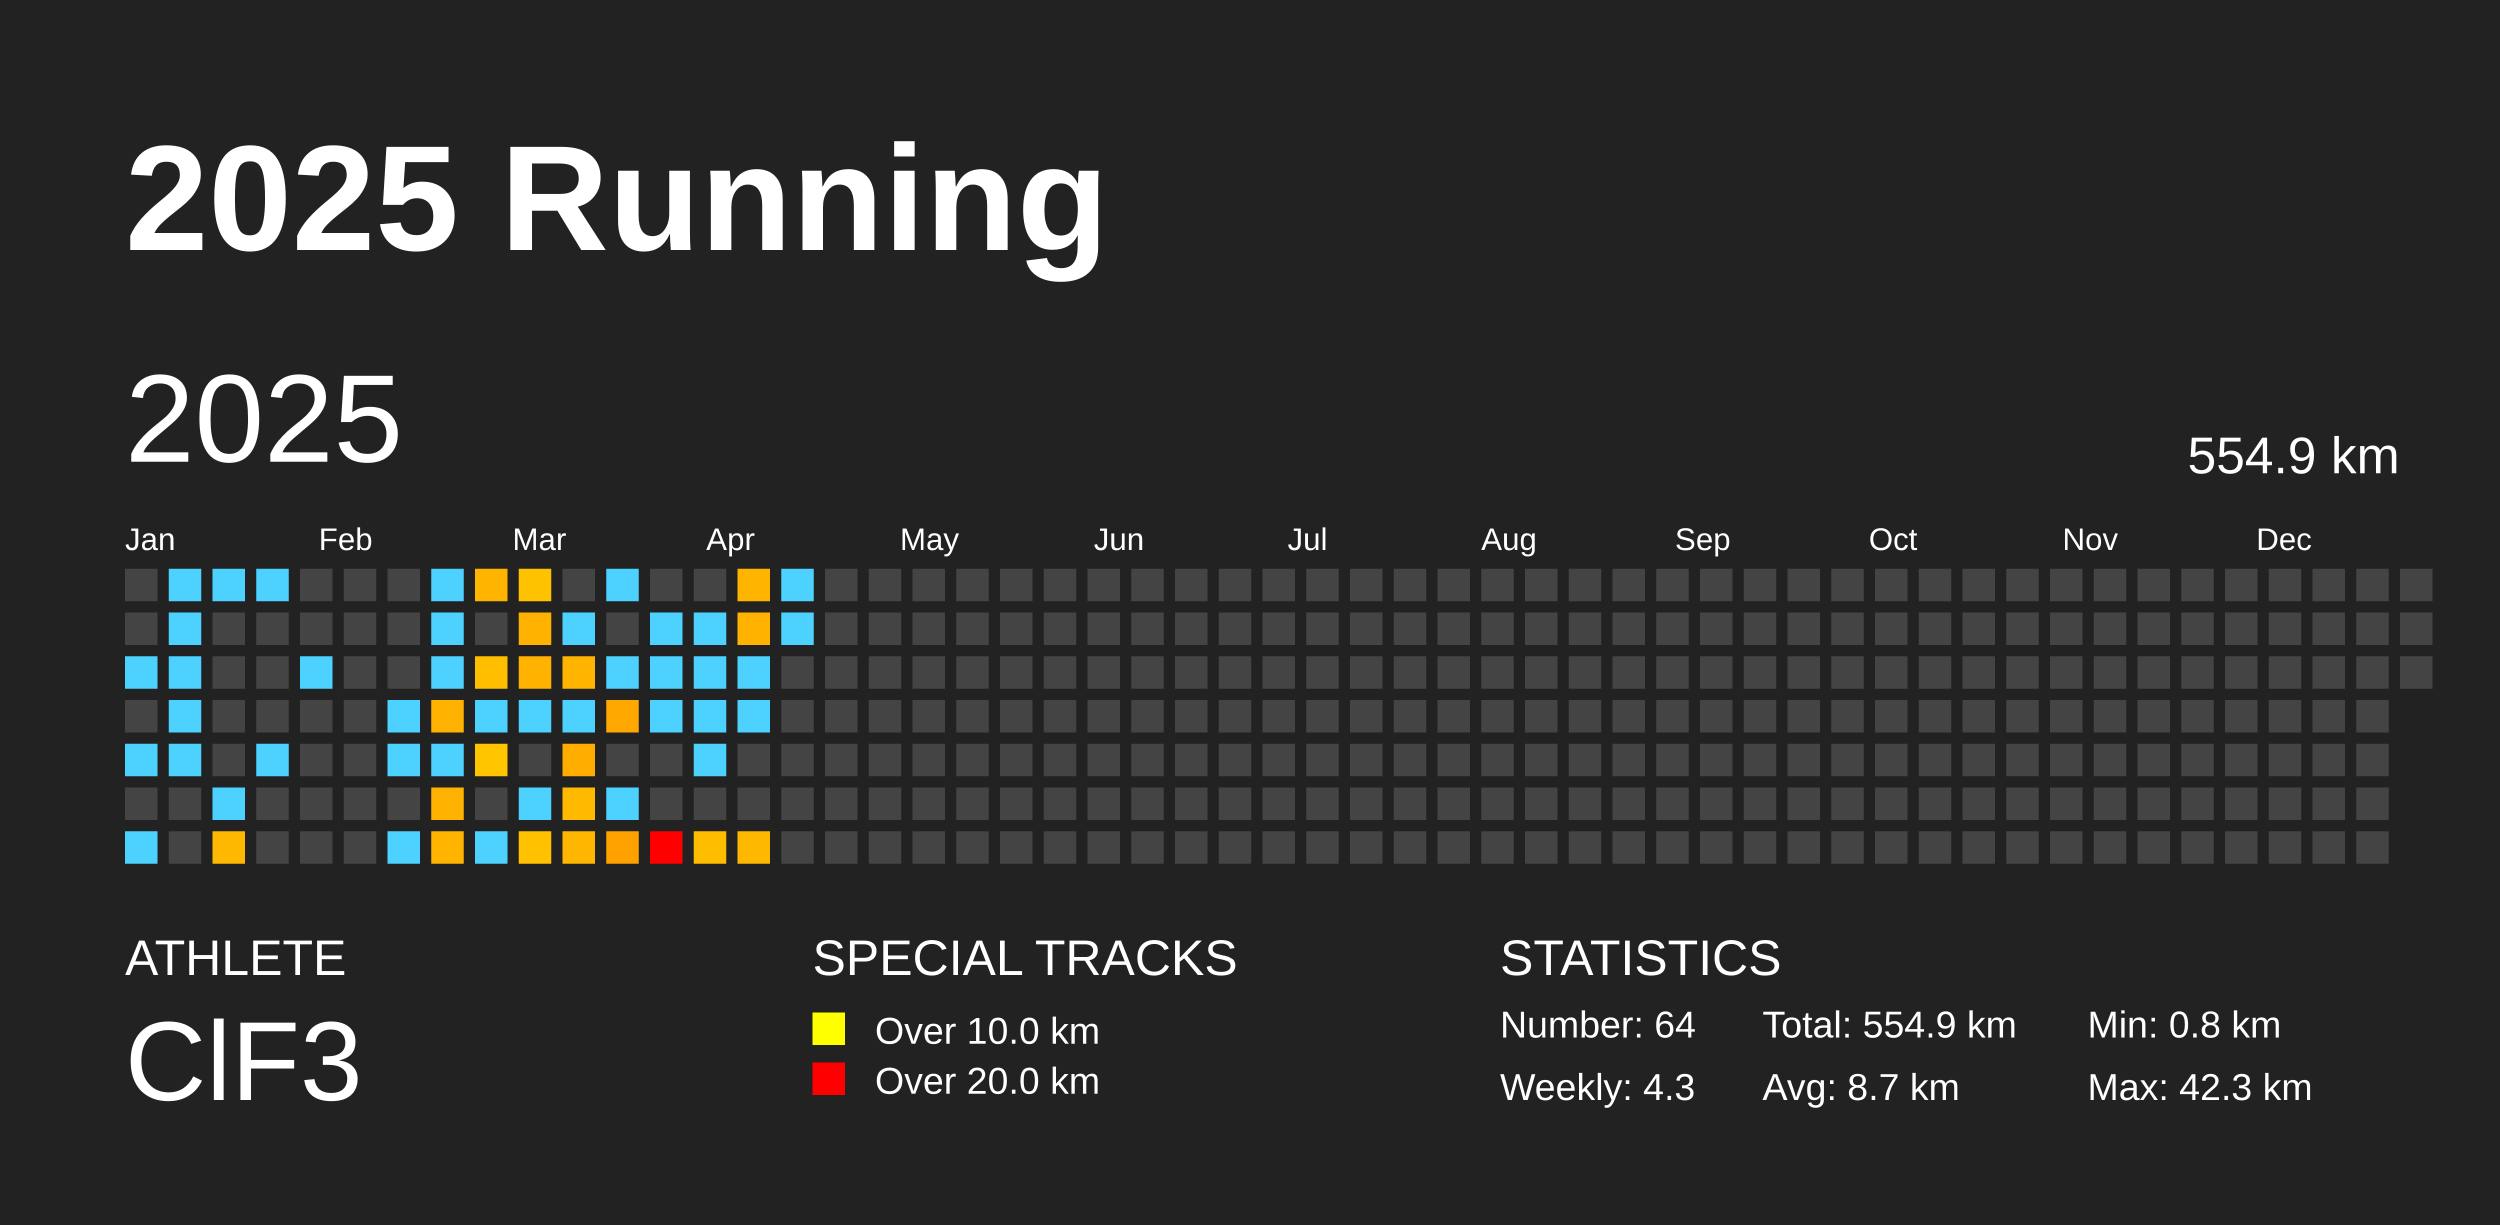
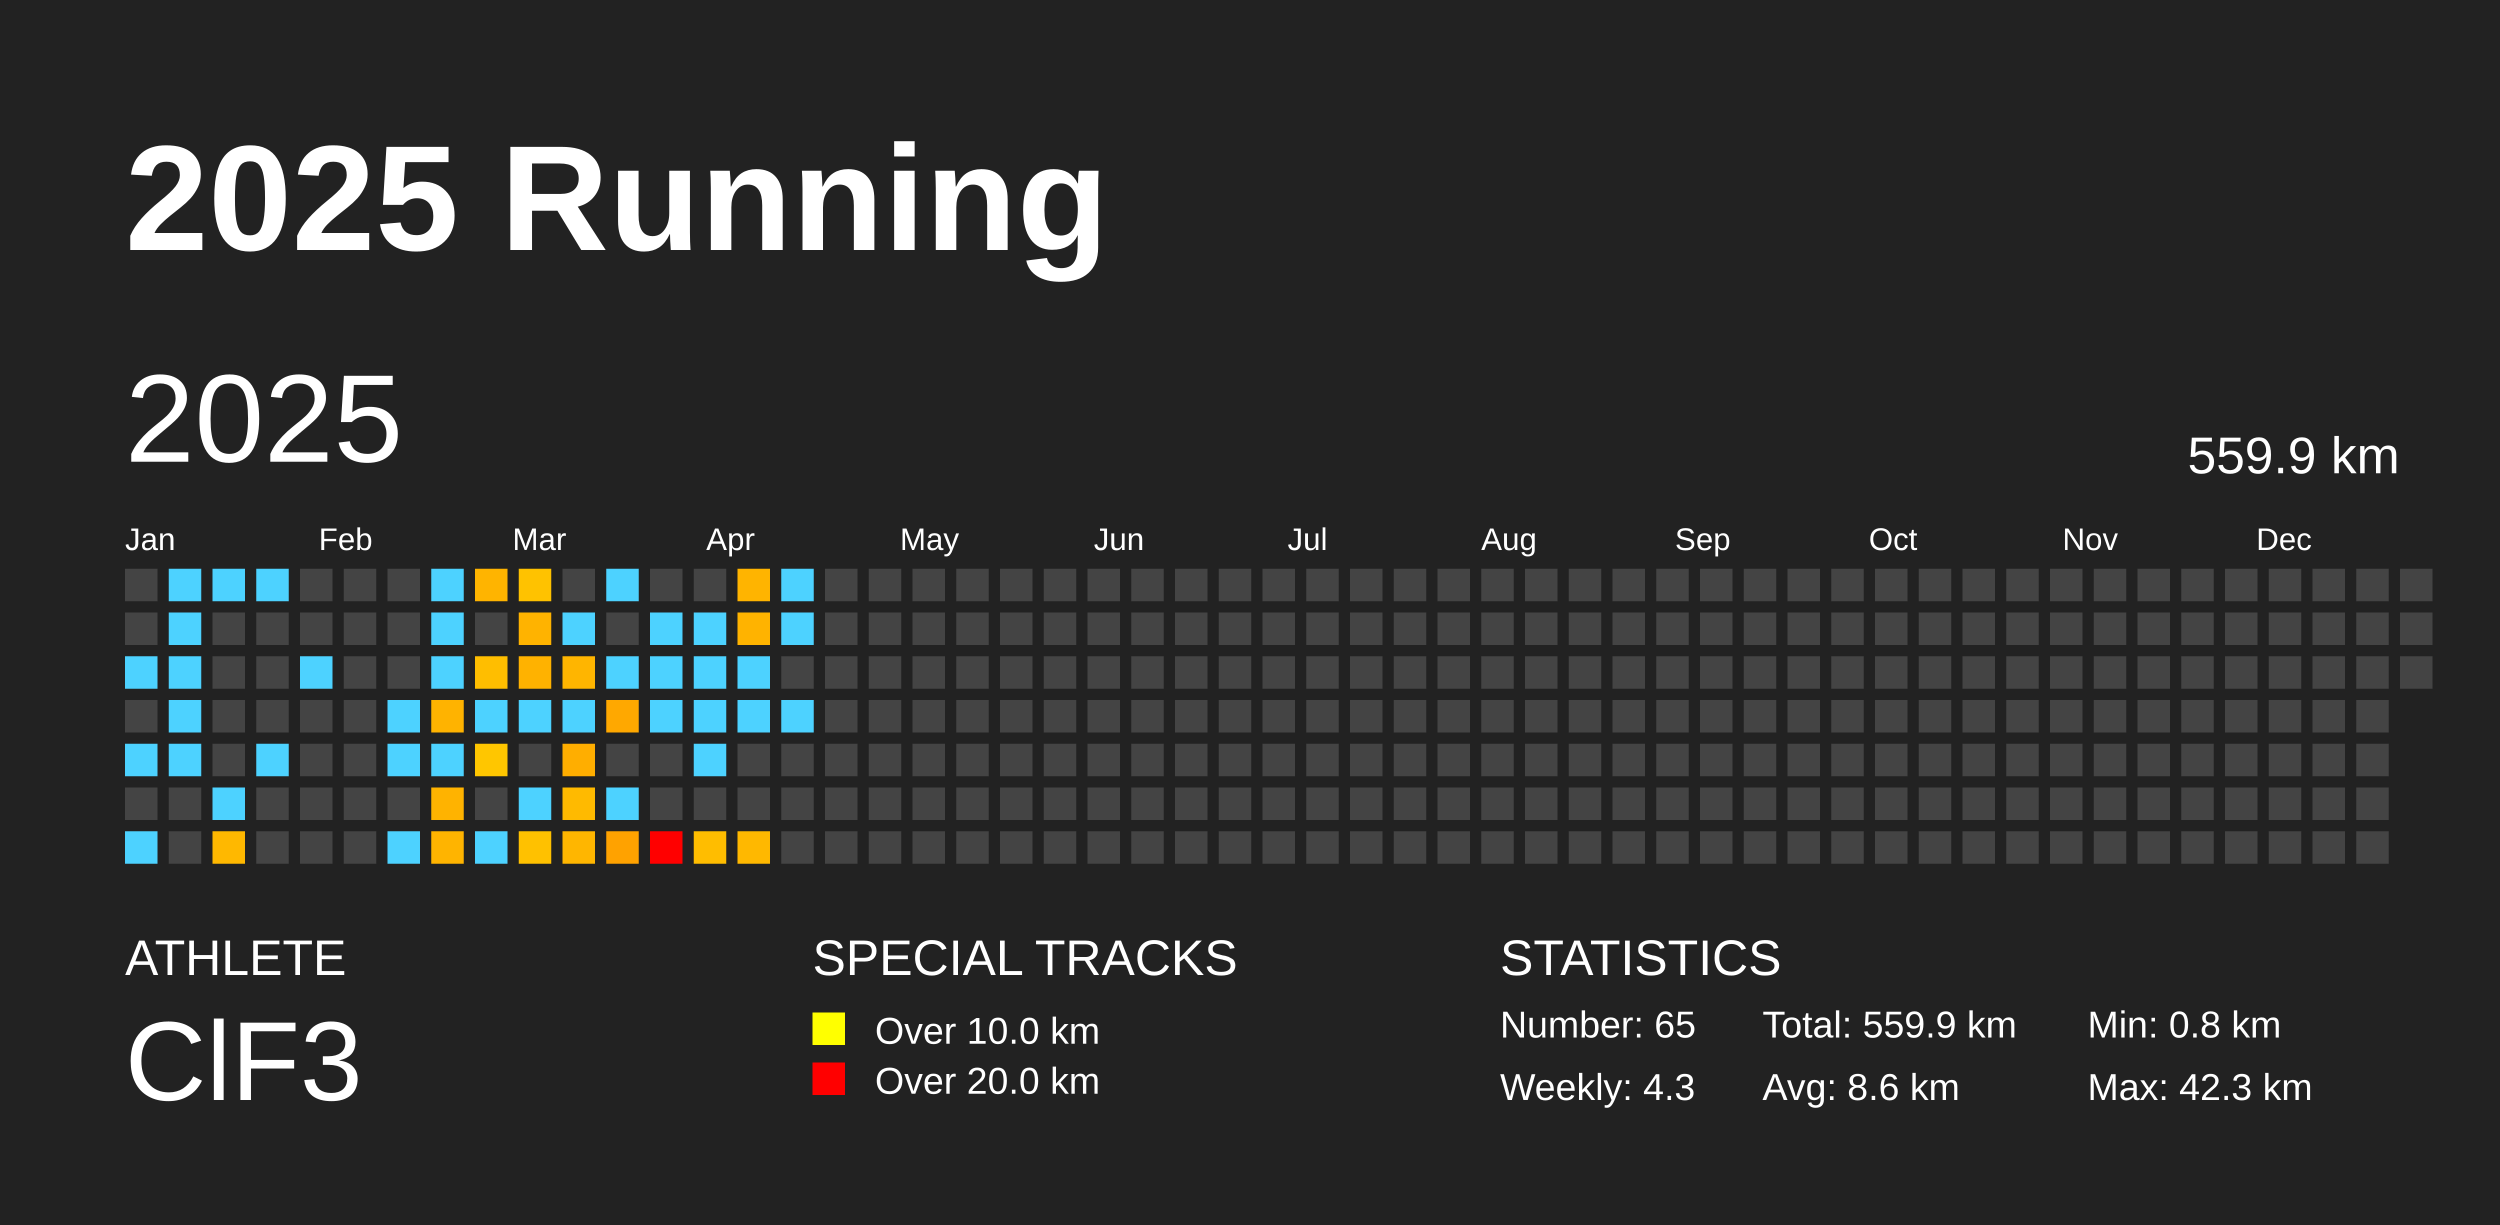
<svg xmlns="http://www.w3.org/2000/svg" baseProfile="full" height="98mm" version="1.1" viewBox="0,0,200,98" width="200mm">
  <defs />
  <rect fill="#222222" height="98" width="200" x="0" y="0" />
  <text fill="#FFFFFF" style="font-size:12px; font-family:Arial; font-weight:bold;" x="10" y="20">2025 Running</text>
  <text fill="#FFFFFF" style="font-size:4px; font-family:Arial" x="10" y="78">ATHLETE</text>
  <text fill="#FFFFFF" style="font-size:9px; font-family:Arial" x="10" y="88">ClF3</text>
  <text fill="#FFFFFF" style="font-size:4px; font-family:Arial" x="65" y="78">SPECIAL TRACKS</text>
  <rect fill="yellow" height="2.6" width="2.6" x="65" y="81" />
  <text fill="#FFFFFF" style="font-size:3px; font-family:Arial" x="70" y="83.5">Over 10.0 km</text>
  <rect fill="red" height="2.6" width="2.6" x="65" y="85" />
  <text fill="#FFFFFF" style="font-size:3px; font-family:Arial" x="70" y="87.5">Over 20.0 km</text>
  <text fill="#FFFFFF" style="font-size:4px; font-family:Arial" x="120" y="78">STATISTICS</text>
-   <text fill="#FFFFFF" style="font-size:3px; font-family:Arial" x="120" y="83">Number: 64</text>
+   <text fill="#FFFFFF" style="font-size:3px; font-family:Arial" x="120" y="83">Number: 65</text>
  <text fill="#FFFFFF" style="font-size:3px; font-family:Arial" x="120" y="88">Weekly: 4.3</text>
-   <text fill="#FFFFFF" style="font-size:3px; font-family:Arial" x="141" y="83">Total: 554.9 km</text>
-   <text fill="#FFFFFF" style="font-size:3px; font-family:Arial" x="141" y="88">Avg: 8.7 km</text>
+   <text fill="#FFFFFF" style="font-size:3px; font-family:Arial" x="141" y="83">Total: 559.9 km</text>
+   <text fill="#FFFFFF" style="font-size:3px; font-family:Arial" x="141" y="88">Avg: 8.6 km</text>
  <text fill="#FFFFFF" style="font-size:3px; font-family:Arial" x="167" y="83">Min: 0.8 km</text>
  <text fill="#FFFFFF" style="font-size:3px; font-family:Arial" x="167" y="88">Max: 42.3 km</text>
  <text dominant-baseline="hanging" fill="#FFFFFF" style="font-size:10.0px; font-family:Arial;" x="10" y="30">2025</text>
-   <text dominant-baseline="hanging" fill="#FFFFFF" style="font-size:4.125px; font-family:Arial;" x="175" y="35">554.9 km</text>
+   <text dominant-baseline="hanging" fill="#FFFFFF" style="font-size:4.125px; font-family:Arial;" x="175" y="35">559.9 km</text>
  <text fill="#FFFFFF" style="font-size:2.5px; font-family:Arial" x="10.0" y="44">Jan</text>
  <text fill="#FFFFFF" style="font-size:2.5px; font-family:Arial" x="25.5" y="44">Feb</text>
  <text fill="#FFFFFF" style="font-size:2.5px; font-family:Arial" x="41.0" y="44">Mar</text>
  <text fill="#FFFFFF" style="font-size:2.5px; font-family:Arial" x="56.5" y="44">Apr</text>
  <text fill="#FFFFFF" style="font-size:2.5px; font-family:Arial" x="72.0" y="44">May</text>
  <text fill="#FFFFFF" style="font-size:2.5px; font-family:Arial" x="87.5" y="44">Jun</text>
  <text fill="#FFFFFF" style="font-size:2.5px; font-family:Arial" x="103.0" y="44">Jul</text>
  <text fill="#FFFFFF" style="font-size:2.5px; font-family:Arial" x="118.5" y="44">Aug</text>
  <text fill="#FFFFFF" style="font-size:2.5px; font-family:Arial" x="134.0" y="44">Sep</text>
  <text fill="#FFFFFF" style="font-size:2.5px; font-family:Arial" x="149.5" y="44">Oct</text>
  <text fill="#FFFFFF" style="font-size:2.5px; font-family:Arial" x="165.0" y="44">Nov</text>
  <text fill="#FFFFFF" style="font-size:2.5px; font-family:Arial" x="180.5" y="44">Dec</text>
  <rect fill="#444444" height="2.6" width="2.6" x="10.0" y="45.5" />
  <rect fill="#444444" height="2.6" width="2.6" x="10.0" y="49.0" />
  <rect fill="#4dd2ff" height="2.6" width="2.6" x="10.0" y="52.5" />
  <rect fill="#444444" height="2.6" width="2.6" x="10.0" y="56.0" />
  <rect fill="#4dd2ff" height="2.6" width="2.6" x="10.0" y="59.5" />
  <rect fill="#444444" height="2.6" width="2.6" x="10.0" y="63.0" />
  <rect fill="#4dd2ff" height="2.6" width="2.6" x="10.0" y="66.5" />
  <rect fill="#4dd2ff" height="2.6" width="2.6" x="13.5" y="45.5" />
  <rect fill="#4dd2ff" height="2.6" width="2.6" x="13.5" y="49.0" />
  <rect fill="#4dd2ff" height="2.6" width="2.6" x="13.5" y="52.5" />
  <rect fill="#4dd2ff" height="2.6" width="2.6" x="13.5" y="56.0" />
  <rect fill="#4dd2ff" height="2.6" width="2.6" x="13.5" y="59.5" />
  <rect fill="#444444" height="2.6" width="2.6" x="13.5" y="63.0" />
  <rect fill="#444444" height="2.6" width="2.6" x="13.5" y="66.5" />
  <rect fill="#4dd2ff" height="2.6" width="2.6" x="17.0" y="45.5" />
  <rect fill="#444444" height="2.6" width="2.6" x="17.0" y="49.0" />
  <rect fill="#444444" height="2.6" width="2.6" x="17.0" y="52.5" />
  <rect fill="#444444" height="2.6" width="2.6" x="17.0" y="56.0" />
  <rect fill="#444444" height="2.6" width="2.6" x="17.0" y="59.5" />
  <rect fill="#4dd2ff" height="2.6" width="2.6" x="17.0" y="63.0" />
  <rect fill="#ffb800" height="2.6" width="2.6" x="17.0" y="66.5" />
  <rect fill="#4dd2ff" height="2.6" width="2.6" x="20.5" y="45.5" />
  <rect fill="#444444" height="2.6" width="2.6" x="20.5" y="49.0" />
  <rect fill="#444444" height="2.6" width="2.6" x="20.5" y="52.5" />
  <rect fill="#444444" height="2.6" width="2.6" x="20.5" y="56.0" />
  <rect fill="#4dd2ff" height="2.6" width="2.6" x="20.5" y="59.5" />
  <rect fill="#444444" height="2.6" width="2.6" x="20.5" y="63.0" />
  <rect fill="#444444" height="2.6" width="2.6" x="20.5" y="66.5" />
  <rect fill="#444444" height="2.6" width="2.6" x="24.0" y="45.5" />
  <rect fill="#444444" height="2.6" width="2.6" x="24.0" y="49.0" />
  <rect fill="#4dd2ff" height="2.6" width="2.6" x="24.0" y="52.5" />
  <rect fill="#444444" height="2.6" width="2.6" x="24.0" y="56.0" />
  <rect fill="#444444" height="2.6" width="2.6" x="24.0" y="59.5" />
  <rect fill="#444444" height="2.6" width="2.6" x="24.0" y="63.0" />
  <rect fill="#444444" height="2.6" width="2.6" x="24.0" y="66.5" />
  <rect fill="#444444" height="2.6" width="2.6" x="27.5" y="45.5" />
  <rect fill="#444444" height="2.6" width="2.6" x="27.5" y="49.0" />
  <rect fill="#444444" height="2.6" width="2.6" x="27.5" y="52.5" />
  <rect fill="#444444" height="2.6" width="2.6" x="27.5" y="56.0" />
  <rect fill="#444444" height="2.6" width="2.6" x="27.5" y="59.5" />
  <rect fill="#444444" height="2.6" width="2.6" x="27.5" y="63.0" />
  <rect fill="#444444" height="2.6" width="2.6" x="27.5" y="66.5" />
  <rect fill="#444444" height="2.6" width="2.6" x="31.0" y="45.5" />
  <rect fill="#444444" height="2.6" width="2.6" x="31.0" y="49.0" />
  <rect fill="#444444" height="2.6" width="2.6" x="31.0" y="52.5" />
  <rect fill="#4dd2ff" height="2.6" width="2.6" x="31.0" y="56.0" />
  <rect fill="#4dd2ff" height="2.6" width="2.6" x="31.0" y="59.5" />
  <rect fill="#444444" height="2.6" width="2.6" x="31.0" y="63.0" />
  <rect fill="#4dd2ff" height="2.6" width="2.6" x="31.0" y="66.5" />
  <rect fill="#4dd2ff" height="2.6" width="2.6" x="34.5" y="45.5" />
  <rect fill="#4dd2ff" height="2.6" width="2.6" x="34.5" y="49.0" />
  <rect fill="#4dd2ff" height="2.6" width="2.6" x="34.5" y="52.5" />
  <rect fill="#ffb300" height="2.6" width="2.6" x="34.5" y="56.0" />
  <rect fill="#4dd2ff" height="2.6" width="2.6" x="34.5" y="59.5" />
  <rect fill="#ffb300" height="2.6" width="2.6" x="34.5" y="63.0" />
  <rect fill="#ffb400" height="2.6" width="2.6" x="34.5" y="66.5" />
  <rect fill="#ffb400" height="2.6" width="2.6" x="38.0" y="45.5" />
  <rect fill="#444444" height="2.6" width="2.6" x="38.0" y="49.0" />
  <rect fill="#ffbe00" height="2.6" width="2.6" x="38.0" y="52.5" />
  <rect fill="#4dd2ff" height="2.6" width="2.6" x="38.0" y="56.0" />
  <rect fill="#ffc600" height="2.6" width="2.6" x="38.0" y="59.5" />
  <rect fill="#444444" height="2.6" width="2.6" x="38.0" y="63.0" />
  <rect fill="#4dd2ff" height="2.6" width="2.6" x="38.0" y="66.5" />
  <rect fill="#ffc200" height="2.6" width="2.6" x="41.5" y="45.5" />
  <rect fill="#ffb300" height="2.6" width="2.6" x="41.5" y="49.0" />
  <rect fill="#ffb200" height="2.6" width="2.6" x="41.5" y="52.5" />
  <rect fill="#4dd2ff" height="2.6" width="2.6" x="41.5" y="56.0" />
  <rect fill="#444444" height="2.6" width="2.6" x="41.5" y="59.5" />
  <rect fill="#4dd2ff" height="2.6" width="2.6" x="41.5" y="63.0" />
  <rect fill="#ffc100" height="2.6" width="2.6" x="41.5" y="66.5" />
  <rect fill="#444444" height="2.6" width="2.6" x="45.0" y="45.5" />
  <rect fill="#4dd2ff" height="2.6" width="2.6" x="45.0" y="49.0" />
  <rect fill="#ffb500" height="2.6" width="2.6" x="45.0" y="52.5" />
  <rect fill="#4dd2ff" height="2.6" width="2.6" x="45.0" y="56.0" />
  <rect fill="#ffae00" height="2.6" width="2.6" x="45.0" y="59.5" />
  <rect fill="#ffba00" height="2.6" width="2.6" x="45.0" y="63.0" />
  <rect fill="#ffb600" height="2.6" width="2.6" x="45.0" y="66.5" />
  <rect fill="#4dd2ff" height="2.6" width="2.6" x="48.5" y="45.5" />
  <rect fill="#444444" height="2.6" width="2.6" x="48.5" y="49.0" />
  <rect fill="#4dd2ff" height="2.6" width="2.6" x="48.5" y="52.5" />
  <rect fill="#ffa800" height="2.6" width="2.6" x="48.5" y="56.0" />
  <rect fill="#444444" height="2.6" width="2.6" x="48.5" y="59.5" />
  <rect fill="#4dd2ff" height="2.6" width="2.6" x="48.5" y="63.0" />
  <rect fill="#ffa200" height="2.6" width="2.6" x="48.5" y="66.5" />
  <rect fill="#444444" height="2.6" width="2.6" x="52.0" y="45.5" />
  <rect fill="#4dd2ff" height="2.6" width="2.6" x="52.0" y="49.0" />
  <rect fill="#4dd2ff" height="2.6" width="2.6" x="52.0" y="52.5" />
  <rect fill="#4dd2ff" height="2.6" width="2.6" x="52.0" y="56.0" />
  <rect fill="#444444" height="2.6" width="2.6" x="52.0" y="59.5" />
  <rect fill="#444444" height="2.6" width="2.6" x="52.0" y="63.0" />
  <rect fill="red" height="2.6" width="2.6" x="52.0" y="66.5" />
  <rect fill="#444444" height="2.6" width="2.6" x="55.5" y="45.5" />
  <rect fill="#4dd2ff" height="2.6" width="2.6" x="55.5" y="49.0" />
  <rect fill="#4dd2ff" height="2.6" width="2.6" x="55.5" y="52.5" />
  <rect fill="#4dd2ff" height="2.6" width="2.6" x="55.5" y="56.0" />
  <rect fill="#4dd2ff" height="2.6" width="2.6" x="55.5" y="59.5" />
  <rect fill="#444444" height="2.6" width="2.6" x="55.5" y="63.0" />
  <rect fill="#ffbd00" height="2.6" width="2.6" x="55.5" y="66.5" />
  <rect fill="#ffb400" height="2.6" width="2.6" x="59.0" y="45.5" />
  <rect fill="#ffb300" height="2.6" width="2.6" x="59.0" y="49.0" />
  <rect fill="#4dd2ff" height="2.6" width="2.6" x="59.0" y="52.5" />
  <rect fill="#4dd2ff" height="2.6" width="2.6" x="59.0" y="56.0" />
  <rect fill="#444444" height="2.6" width="2.6" x="59.0" y="59.5" />
  <rect fill="#444444" height="2.6" width="2.6" x="59.0" y="63.0" />
  <rect fill="#ffb800" height="2.6" width="2.6" x="59.0" y="66.5" />
  <rect fill="#4dd2ff" height="2.6" width="2.6" x="62.5" y="45.5" />
  <rect fill="#4dd2ff" height="2.6" width="2.6" x="62.5" y="49.0" />
  <rect fill="#444444" height="2.6" width="2.6" x="62.5" y="52.5" />
-   <rect fill="#444444" height="2.6" width="2.6" x="62.5" y="56.0" />
+   <rect fill="#4dd2ff" height="2.6" width="2.6" x="62.5" y="56.0" />
  <rect fill="#444444" height="2.6" width="2.6" x="62.5" y="59.5" />
  <rect fill="#444444" height="2.6" width="2.6" x="62.5" y="63.0" />
  <rect fill="#444444" height="2.6" width="2.6" x="62.5" y="66.5" />
  <rect fill="#444444" height="2.6" width="2.6" x="66.0" y="45.5" />
  <rect fill="#444444" height="2.6" width="2.6" x="66.0" y="49.0" />
  <rect fill="#444444" height="2.6" width="2.6" x="66.0" y="52.5" />
  <rect fill="#444444" height="2.6" width="2.6" x="66.0" y="56.0" />
  <rect fill="#444444" height="2.6" width="2.6" x="66.0" y="59.5" />
  <rect fill="#444444" height="2.6" width="2.6" x="66.0" y="63.0" />
  <rect fill="#444444" height="2.6" width="2.6" x="66.0" y="66.5" />
  <rect fill="#444444" height="2.6" width="2.6" x="69.5" y="45.5" />
  <rect fill="#444444" height="2.6" width="2.6" x="69.5" y="49.0" />
  <rect fill="#444444" height="2.6" width="2.6" x="69.5" y="52.5" />
  <rect fill="#444444" height="2.6" width="2.6" x="69.5" y="56.0" />
  <rect fill="#444444" height="2.6" width="2.6" x="69.5" y="59.5" />
  <rect fill="#444444" height="2.6" width="2.6" x="69.5" y="63.0" />
  <rect fill="#444444" height="2.6" width="2.6" x="69.5" y="66.5" />
  <rect fill="#444444" height="2.6" width="2.6" x="73.0" y="45.5" />
  <rect fill="#444444" height="2.6" width="2.6" x="73.0" y="49.0" />
  <rect fill="#444444" height="2.6" width="2.6" x="73.0" y="52.5" />
  <rect fill="#444444" height="2.6" width="2.6" x="73.0" y="56.0" />
  <rect fill="#444444" height="2.6" width="2.6" x="73.0" y="59.5" />
  <rect fill="#444444" height="2.6" width="2.6" x="73.0" y="63.0" />
  <rect fill="#444444" height="2.6" width="2.6" x="73.0" y="66.5" />
  <rect fill="#444444" height="2.6" width="2.6" x="76.5" y="45.5" />
  <rect fill="#444444" height="2.6" width="2.6" x="76.5" y="49.0" />
  <rect fill="#444444" height="2.6" width="2.6" x="76.5" y="52.5" />
  <rect fill="#444444" height="2.6" width="2.6" x="76.5" y="56.0" />
  <rect fill="#444444" height="2.6" width="2.6" x="76.5" y="59.5" />
  <rect fill="#444444" height="2.6" width="2.6" x="76.5" y="63.0" />
  <rect fill="#444444" height="2.6" width="2.6" x="76.5" y="66.5" />
  <rect fill="#444444" height="2.6" width="2.6" x="80.0" y="45.5" />
  <rect fill="#444444" height="2.6" width="2.6" x="80.0" y="49.0" />
  <rect fill="#444444" height="2.6" width="2.6" x="80.0" y="52.5" />
  <rect fill="#444444" height="2.6" width="2.6" x="80.0" y="56.0" />
  <rect fill="#444444" height="2.6" width="2.6" x="80.0" y="59.5" />
  <rect fill="#444444" height="2.6" width="2.6" x="80.0" y="63.0" />
  <rect fill="#444444" height="2.6" width="2.6" x="80.0" y="66.5" />
  <rect fill="#444444" height="2.6" width="2.6" x="83.5" y="45.5" />
  <rect fill="#444444" height="2.6" width="2.6" x="83.5" y="49.0" />
  <rect fill="#444444" height="2.6" width="2.6" x="83.5" y="52.5" />
  <rect fill="#444444" height="2.6" width="2.6" x="83.5" y="56.0" />
  <rect fill="#444444" height="2.6" width="2.6" x="83.5" y="59.5" />
  <rect fill="#444444" height="2.6" width="2.6" x="83.5" y="63.0" />
  <rect fill="#444444" height="2.6" width="2.6" x="83.5" y="66.5" />
  <rect fill="#444444" height="2.6" width="2.6" x="87.0" y="45.5" />
  <rect fill="#444444" height="2.6" width="2.6" x="87.0" y="49.0" />
  <rect fill="#444444" height="2.6" width="2.6" x="87.0" y="52.5" />
  <rect fill="#444444" height="2.6" width="2.6" x="87.0" y="56.0" />
  <rect fill="#444444" height="2.6" width="2.6" x="87.0" y="59.5" />
  <rect fill="#444444" height="2.6" width="2.6" x="87.0" y="63.0" />
  <rect fill="#444444" height="2.6" width="2.6" x="87.0" y="66.5" />
  <rect fill="#444444" height="2.6" width="2.6" x="90.5" y="45.5" />
  <rect fill="#444444" height="2.6" width="2.6" x="90.5" y="49.0" />
  <rect fill="#444444" height="2.6" width="2.6" x="90.5" y="52.5" />
  <rect fill="#444444" height="2.6" width="2.6" x="90.5" y="56.0" />
  <rect fill="#444444" height="2.6" width="2.6" x="90.5" y="59.5" />
  <rect fill="#444444" height="2.6" width="2.6" x="90.5" y="63.0" />
  <rect fill="#444444" height="2.6" width="2.6" x="90.5" y="66.5" />
  <rect fill="#444444" height="2.6" width="2.6" x="94.0" y="45.5" />
  <rect fill="#444444" height="2.6" width="2.6" x="94.0" y="49.0" />
  <rect fill="#444444" height="2.6" width="2.6" x="94.0" y="52.5" />
  <rect fill="#444444" height="2.6" width="2.6" x="94.0" y="56.0" />
  <rect fill="#444444" height="2.6" width="2.6" x="94.0" y="59.5" />
  <rect fill="#444444" height="2.6" width="2.6" x="94.0" y="63.0" />
  <rect fill="#444444" height="2.6" width="2.6" x="94.0" y="66.5" />
  <rect fill="#444444" height="2.6" width="2.6" x="97.5" y="45.5" />
  <rect fill="#444444" height="2.6" width="2.6" x="97.5" y="49.0" />
  <rect fill="#444444" height="2.6" width="2.6" x="97.5" y="52.5" />
  <rect fill="#444444" height="2.6" width="2.6" x="97.5" y="56.0" />
  <rect fill="#444444" height="2.6" width="2.6" x="97.5" y="59.5" />
  <rect fill="#444444" height="2.6" width="2.6" x="97.5" y="63.0" />
  <rect fill="#444444" height="2.6" width="2.6" x="97.5" y="66.5" />
  <rect fill="#444444" height="2.6" width="2.6" x="101.0" y="45.5" />
  <rect fill="#444444" height="2.6" width="2.6" x="101.0" y="49.0" />
  <rect fill="#444444" height="2.6" width="2.6" x="101.0" y="52.5" />
  <rect fill="#444444" height="2.6" width="2.6" x="101.0" y="56.0" />
  <rect fill="#444444" height="2.6" width="2.6" x="101.0" y="59.5" />
  <rect fill="#444444" height="2.6" width="2.6" x="101.0" y="63.0" />
  <rect fill="#444444" height="2.6" width="2.6" x="101.0" y="66.5" />
  <rect fill="#444444" height="2.6" width="2.6" x="104.5" y="45.5" />
  <rect fill="#444444" height="2.6" width="2.6" x="104.5" y="49.0" />
  <rect fill="#444444" height="2.6" width="2.6" x="104.5" y="52.5" />
  <rect fill="#444444" height="2.6" width="2.6" x="104.5" y="56.0" />
  <rect fill="#444444" height="2.6" width="2.6" x="104.5" y="59.5" />
  <rect fill="#444444" height="2.6" width="2.6" x="104.5" y="63.0" />
  <rect fill="#444444" height="2.6" width="2.6" x="104.5" y="66.5" />
  <rect fill="#444444" height="2.6" width="2.6" x="108.0" y="45.5" />
  <rect fill="#444444" height="2.6" width="2.6" x="108.0" y="49.0" />
  <rect fill="#444444" height="2.6" width="2.6" x="108.0" y="52.5" />
  <rect fill="#444444" height="2.6" width="2.6" x="108.0" y="56.0" />
  <rect fill="#444444" height="2.6" width="2.6" x="108.0" y="59.5" />
  <rect fill="#444444" height="2.6" width="2.6" x="108.0" y="63.0" />
  <rect fill="#444444" height="2.6" width="2.6" x="108.0" y="66.5" />
  <rect fill="#444444" height="2.6" width="2.6" x="111.5" y="45.5" />
  <rect fill="#444444" height="2.6" width="2.6" x="111.5" y="49.0" />
  <rect fill="#444444" height="2.6" width="2.6" x="111.5" y="52.5" />
  <rect fill="#444444" height="2.6" width="2.6" x="111.5" y="56.0" />
  <rect fill="#444444" height="2.6" width="2.6" x="111.5" y="59.5" />
  <rect fill="#444444" height="2.6" width="2.6" x="111.5" y="63.0" />
  <rect fill="#444444" height="2.6" width="2.6" x="111.5" y="66.5" />
  <rect fill="#444444" height="2.6" width="2.6" x="115.0" y="45.5" />
  <rect fill="#444444" height="2.6" width="2.6" x="115.0" y="49.0" />
  <rect fill="#444444" height="2.6" width="2.6" x="115.0" y="52.5" />
  <rect fill="#444444" height="2.6" width="2.6" x="115.0" y="56.0" />
  <rect fill="#444444" height="2.6" width="2.6" x="115.0" y="59.5" />
  <rect fill="#444444" height="2.6" width="2.6" x="115.0" y="63.0" />
  <rect fill="#444444" height="2.6" width="2.6" x="115.0" y="66.5" />
  <rect fill="#444444" height="2.6" width="2.6" x="118.5" y="45.5" />
  <rect fill="#444444" height="2.6" width="2.6" x="118.5" y="49.0" />
  <rect fill="#444444" height="2.6" width="2.6" x="118.5" y="52.5" />
  <rect fill="#444444" height="2.6" width="2.6" x="118.5" y="56.0" />
  <rect fill="#444444" height="2.6" width="2.6" x="118.5" y="59.5" />
  <rect fill="#444444" height="2.6" width="2.6" x="118.5" y="63.0" />
  <rect fill="#444444" height="2.6" width="2.6" x="118.5" y="66.5" />
  <rect fill="#444444" height="2.6" width="2.6" x="122.0" y="45.5" />
  <rect fill="#444444" height="2.6" width="2.6" x="122.0" y="49.0" />
  <rect fill="#444444" height="2.6" width="2.6" x="122.0" y="52.5" />
  <rect fill="#444444" height="2.6" width="2.6" x="122.0" y="56.0" />
  <rect fill="#444444" height="2.6" width="2.6" x="122.0" y="59.5" />
  <rect fill="#444444" height="2.6" width="2.6" x="122.0" y="63.0" />
  <rect fill="#444444" height="2.6" width="2.6" x="122.0" y="66.5" />
  <rect fill="#444444" height="2.6" width="2.6" x="125.5" y="45.5" />
  <rect fill="#444444" height="2.6" width="2.6" x="125.5" y="49.0" />
  <rect fill="#444444" height="2.6" width="2.6" x="125.5" y="52.5" />
  <rect fill="#444444" height="2.6" width="2.6" x="125.5" y="56.0" />
  <rect fill="#444444" height="2.6" width="2.6" x="125.5" y="59.5" />
  <rect fill="#444444" height="2.6" width="2.6" x="125.5" y="63.0" />
  <rect fill="#444444" height="2.6" width="2.6" x="125.5" y="66.5" />
  <rect fill="#444444" height="2.6" width="2.6" x="129.0" y="45.5" />
  <rect fill="#444444" height="2.6" width="2.6" x="129.0" y="49.0" />
  <rect fill="#444444" height="2.6" width="2.6" x="129.0" y="52.5" />
  <rect fill="#444444" height="2.6" width="2.6" x="129.0" y="56.0" />
  <rect fill="#444444" height="2.6" width="2.6" x="129.0" y="59.5" />
  <rect fill="#444444" height="2.6" width="2.6" x="129.0" y="63.0" />
  <rect fill="#444444" height="2.6" width="2.6" x="129.0" y="66.5" />
  <rect fill="#444444" height="2.6" width="2.6" x="132.5" y="45.5" />
  <rect fill="#444444" height="2.6" width="2.6" x="132.5" y="49.0" />
  <rect fill="#444444" height="2.6" width="2.6" x="132.5" y="52.5" />
  <rect fill="#444444" height="2.6" width="2.6" x="132.5" y="56.0" />
  <rect fill="#444444" height="2.6" width="2.6" x="132.5" y="59.5" />
  <rect fill="#444444" height="2.6" width="2.6" x="132.5" y="63.0" />
  <rect fill="#444444" height="2.6" width="2.6" x="132.5" y="66.5" />
  <rect fill="#444444" height="2.6" width="2.6" x="136.0" y="45.5" />
  <rect fill="#444444" height="2.6" width="2.6" x="136.0" y="49.0" />
  <rect fill="#444444" height="2.6" width="2.6" x="136.0" y="52.5" />
  <rect fill="#444444" height="2.6" width="2.6" x="136.0" y="56.0" />
  <rect fill="#444444" height="2.6" width="2.6" x="136.0" y="59.5" />
  <rect fill="#444444" height="2.6" width="2.6" x="136.0" y="63.0" />
  <rect fill="#444444" height="2.6" width="2.6" x="136.0" y="66.5" />
  <rect fill="#444444" height="2.6" width="2.6" x="139.5" y="45.5" />
  <rect fill="#444444" height="2.6" width="2.6" x="139.5" y="49.0" />
  <rect fill="#444444" height="2.6" width="2.6" x="139.5" y="52.5" />
  <rect fill="#444444" height="2.6" width="2.6" x="139.5" y="56.0" />
  <rect fill="#444444" height="2.6" width="2.6" x="139.5" y="59.5" />
  <rect fill="#444444" height="2.6" width="2.6" x="139.5" y="63.0" />
  <rect fill="#444444" height="2.6" width="2.6" x="139.5" y="66.5" />
  <rect fill="#444444" height="2.6" width="2.6" x="143.0" y="45.5" />
  <rect fill="#444444" height="2.6" width="2.6" x="143.0" y="49.0" />
  <rect fill="#444444" height="2.6" width="2.6" x="143.0" y="52.5" />
  <rect fill="#444444" height="2.6" width="2.6" x="143.0" y="56.0" />
  <rect fill="#444444" height="2.6" width="2.6" x="143.0" y="59.5" />
  <rect fill="#444444" height="2.6" width="2.6" x="143.0" y="63.0" />
  <rect fill="#444444" height="2.6" width="2.6" x="143.0" y="66.5" />
  <rect fill="#444444" height="2.6" width="2.6" x="146.5" y="45.5" />
  <rect fill="#444444" height="2.6" width="2.6" x="146.5" y="49.0" />
  <rect fill="#444444" height="2.6" width="2.6" x="146.5" y="52.5" />
  <rect fill="#444444" height="2.6" width="2.6" x="146.5" y="56.0" />
  <rect fill="#444444" height="2.6" width="2.6" x="146.5" y="59.5" />
  <rect fill="#444444" height="2.6" width="2.6" x="146.5" y="63.0" />
  <rect fill="#444444" height="2.6" width="2.6" x="146.5" y="66.5" />
  <rect fill="#444444" height="2.6" width="2.6" x="150.0" y="45.5" />
  <rect fill="#444444" height="2.6" width="2.6" x="150.0" y="49.0" />
  <rect fill="#444444" height="2.6" width="2.6" x="150.0" y="52.5" />
  <rect fill="#444444" height="2.6" width="2.6" x="150.0" y="56.0" />
  <rect fill="#444444" height="2.6" width="2.6" x="150.0" y="59.5" />
  <rect fill="#444444" height="2.6" width="2.6" x="150.0" y="63.0" />
  <rect fill="#444444" height="2.6" width="2.6" x="150.0" y="66.5" />
  <rect fill="#444444" height="2.6" width="2.6" x="153.5" y="45.5" />
  <rect fill="#444444" height="2.6" width="2.6" x="153.5" y="49.0" />
  <rect fill="#444444" height="2.6" width="2.6" x="153.5" y="52.5" />
  <rect fill="#444444" height="2.6" width="2.6" x="153.5" y="56.0" />
  <rect fill="#444444" height="2.6" width="2.6" x="153.5" y="59.5" />
  <rect fill="#444444" height="2.6" width="2.6" x="153.5" y="63.0" />
  <rect fill="#444444" height="2.6" width="2.6" x="153.5" y="66.5" />
  <rect fill="#444444" height="2.6" width="2.6" x="157.0" y="45.5" />
  <rect fill="#444444" height="2.6" width="2.6" x="157.0" y="49.0" />
  <rect fill="#444444" height="2.6" width="2.6" x="157.0" y="52.5" />
  <rect fill="#444444" height="2.6" width="2.6" x="157.0" y="56.0" />
  <rect fill="#444444" height="2.6" width="2.6" x="157.0" y="59.5" />
  <rect fill="#444444" height="2.6" width="2.6" x="157.0" y="63.0" />
  <rect fill="#444444" height="2.6" width="2.6" x="157.0" y="66.5" />
  <rect fill="#444444" height="2.6" width="2.6" x="160.5" y="45.5" />
  <rect fill="#444444" height="2.6" width="2.6" x="160.5" y="49.0" />
  <rect fill="#444444" height="2.6" width="2.6" x="160.5" y="52.5" />
  <rect fill="#444444" height="2.6" width="2.6" x="160.5" y="56.0" />
  <rect fill="#444444" height="2.6" width="2.6" x="160.5" y="59.5" />
  <rect fill="#444444" height="2.6" width="2.6" x="160.5" y="63.0" />
  <rect fill="#444444" height="2.6" width="2.6" x="160.5" y="66.5" />
  <rect fill="#444444" height="2.6" width="2.6" x="164.0" y="45.5" />
  <rect fill="#444444" height="2.6" width="2.6" x="164.0" y="49.0" />
  <rect fill="#444444" height="2.6" width="2.6" x="164.0" y="52.5" />
  <rect fill="#444444" height="2.6" width="2.6" x="164.0" y="56.0" />
  <rect fill="#444444" height="2.6" width="2.6" x="164.0" y="59.5" />
  <rect fill="#444444" height="2.6" width="2.6" x="164.0" y="63.0" />
  <rect fill="#444444" height="2.6" width="2.6" x="164.0" y="66.5" />
  <rect fill="#444444" height="2.6" width="2.6" x="167.5" y="45.5" />
  <rect fill="#444444" height="2.6" width="2.6" x="167.5" y="49.0" />
  <rect fill="#444444" height="2.6" width="2.6" x="167.5" y="52.5" />
  <rect fill="#444444" height="2.6" width="2.6" x="167.5" y="56.0" />
  <rect fill="#444444" height="2.6" width="2.6" x="167.5" y="59.5" />
  <rect fill="#444444" height="2.6" width="2.6" x="167.5" y="63.0" />
  <rect fill="#444444" height="2.6" width="2.6" x="167.5" y="66.5" />
  <rect fill="#444444" height="2.6" width="2.6" x="171.0" y="45.5" />
  <rect fill="#444444" height="2.6" width="2.6" x="171.0" y="49.0" />
  <rect fill="#444444" height="2.6" width="2.6" x="171.0" y="52.5" />
  <rect fill="#444444" height="2.6" width="2.6" x="171.0" y="56.0" />
  <rect fill="#444444" height="2.6" width="2.6" x="171.0" y="59.5" />
  <rect fill="#444444" height="2.6" width="2.6" x="171.0" y="63.0" />
  <rect fill="#444444" height="2.6" width="2.6" x="171.0" y="66.5" />
  <rect fill="#444444" height="2.6" width="2.6" x="174.5" y="45.5" />
  <rect fill="#444444" height="2.6" width="2.6" x="174.5" y="49.0" />
  <rect fill="#444444" height="2.6" width="2.6" x="174.5" y="52.5" />
  <rect fill="#444444" height="2.6" width="2.6" x="174.5" y="56.0" />
  <rect fill="#444444" height="2.6" width="2.6" x="174.5" y="59.5" />
  <rect fill="#444444" height="2.6" width="2.6" x="174.5" y="63.0" />
  <rect fill="#444444" height="2.6" width="2.6" x="174.5" y="66.5" />
  <rect fill="#444444" height="2.6" width="2.6" x="178.0" y="45.5" />
  <rect fill="#444444" height="2.6" width="2.6" x="178.0" y="49.0" />
  <rect fill="#444444" height="2.6" width="2.6" x="178.0" y="52.5" />
  <rect fill="#444444" height="2.6" width="2.6" x="178.0" y="56.0" />
  <rect fill="#444444" height="2.6" width="2.6" x="178.0" y="59.5" />
  <rect fill="#444444" height="2.6" width="2.6" x="178.0" y="63.0" />
  <rect fill="#444444" height="2.6" width="2.6" x="178.0" y="66.5" />
  <rect fill="#444444" height="2.6" width="2.6" x="181.5" y="45.5" />
  <rect fill="#444444" height="2.6" width="2.6" x="181.5" y="49.0" />
  <rect fill="#444444" height="2.6" width="2.6" x="181.5" y="52.5" />
  <rect fill="#444444" height="2.6" width="2.6" x="181.5" y="56.0" />
  <rect fill="#444444" height="2.6" width="2.6" x="181.5" y="59.5" />
  <rect fill="#444444" height="2.6" width="2.6" x="181.5" y="63.0" />
  <rect fill="#444444" height="2.6" width="2.6" x="181.5" y="66.5" />
  <rect fill="#444444" height="2.6" width="2.6" x="185.0" y="45.5" />
  <rect fill="#444444" height="2.6" width="2.6" x="185.0" y="49.0" />
  <rect fill="#444444" height="2.6" width="2.6" x="185.0" y="52.5" />
  <rect fill="#444444" height="2.6" width="2.6" x="185.0" y="56.0" />
  <rect fill="#444444" height="2.6" width="2.6" x="185.0" y="59.5" />
  <rect fill="#444444" height="2.6" width="2.6" x="185.0" y="63.0" />
  <rect fill="#444444" height="2.6" width="2.6" x="185.0" y="66.5" />
  <rect fill="#444444" height="2.6" width="2.6" x="188.5" y="45.5" />
  <rect fill="#444444" height="2.6" width="2.6" x="188.5" y="49.0" />
  <rect fill="#444444" height="2.6" width="2.6" x="188.5" y="52.5" />
  <rect fill="#444444" height="2.6" width="2.6" x="188.5" y="56.0" />
  <rect fill="#444444" height="2.6" width="2.6" x="188.5" y="59.5" />
  <rect fill="#444444" height="2.6" width="2.6" x="188.5" y="63.0" />
  <rect fill="#444444" height="2.6" width="2.6" x="188.5" y="66.5" />
  <rect fill="#444444" height="2.6" width="2.6" x="192.0" y="45.5" />
  <rect fill="#444444" height="2.6" width="2.6" x="192.0" y="49.0" />
  <rect fill="#444444" height="2.6" width="2.6" x="192.0" y="52.5" />
</svg>
